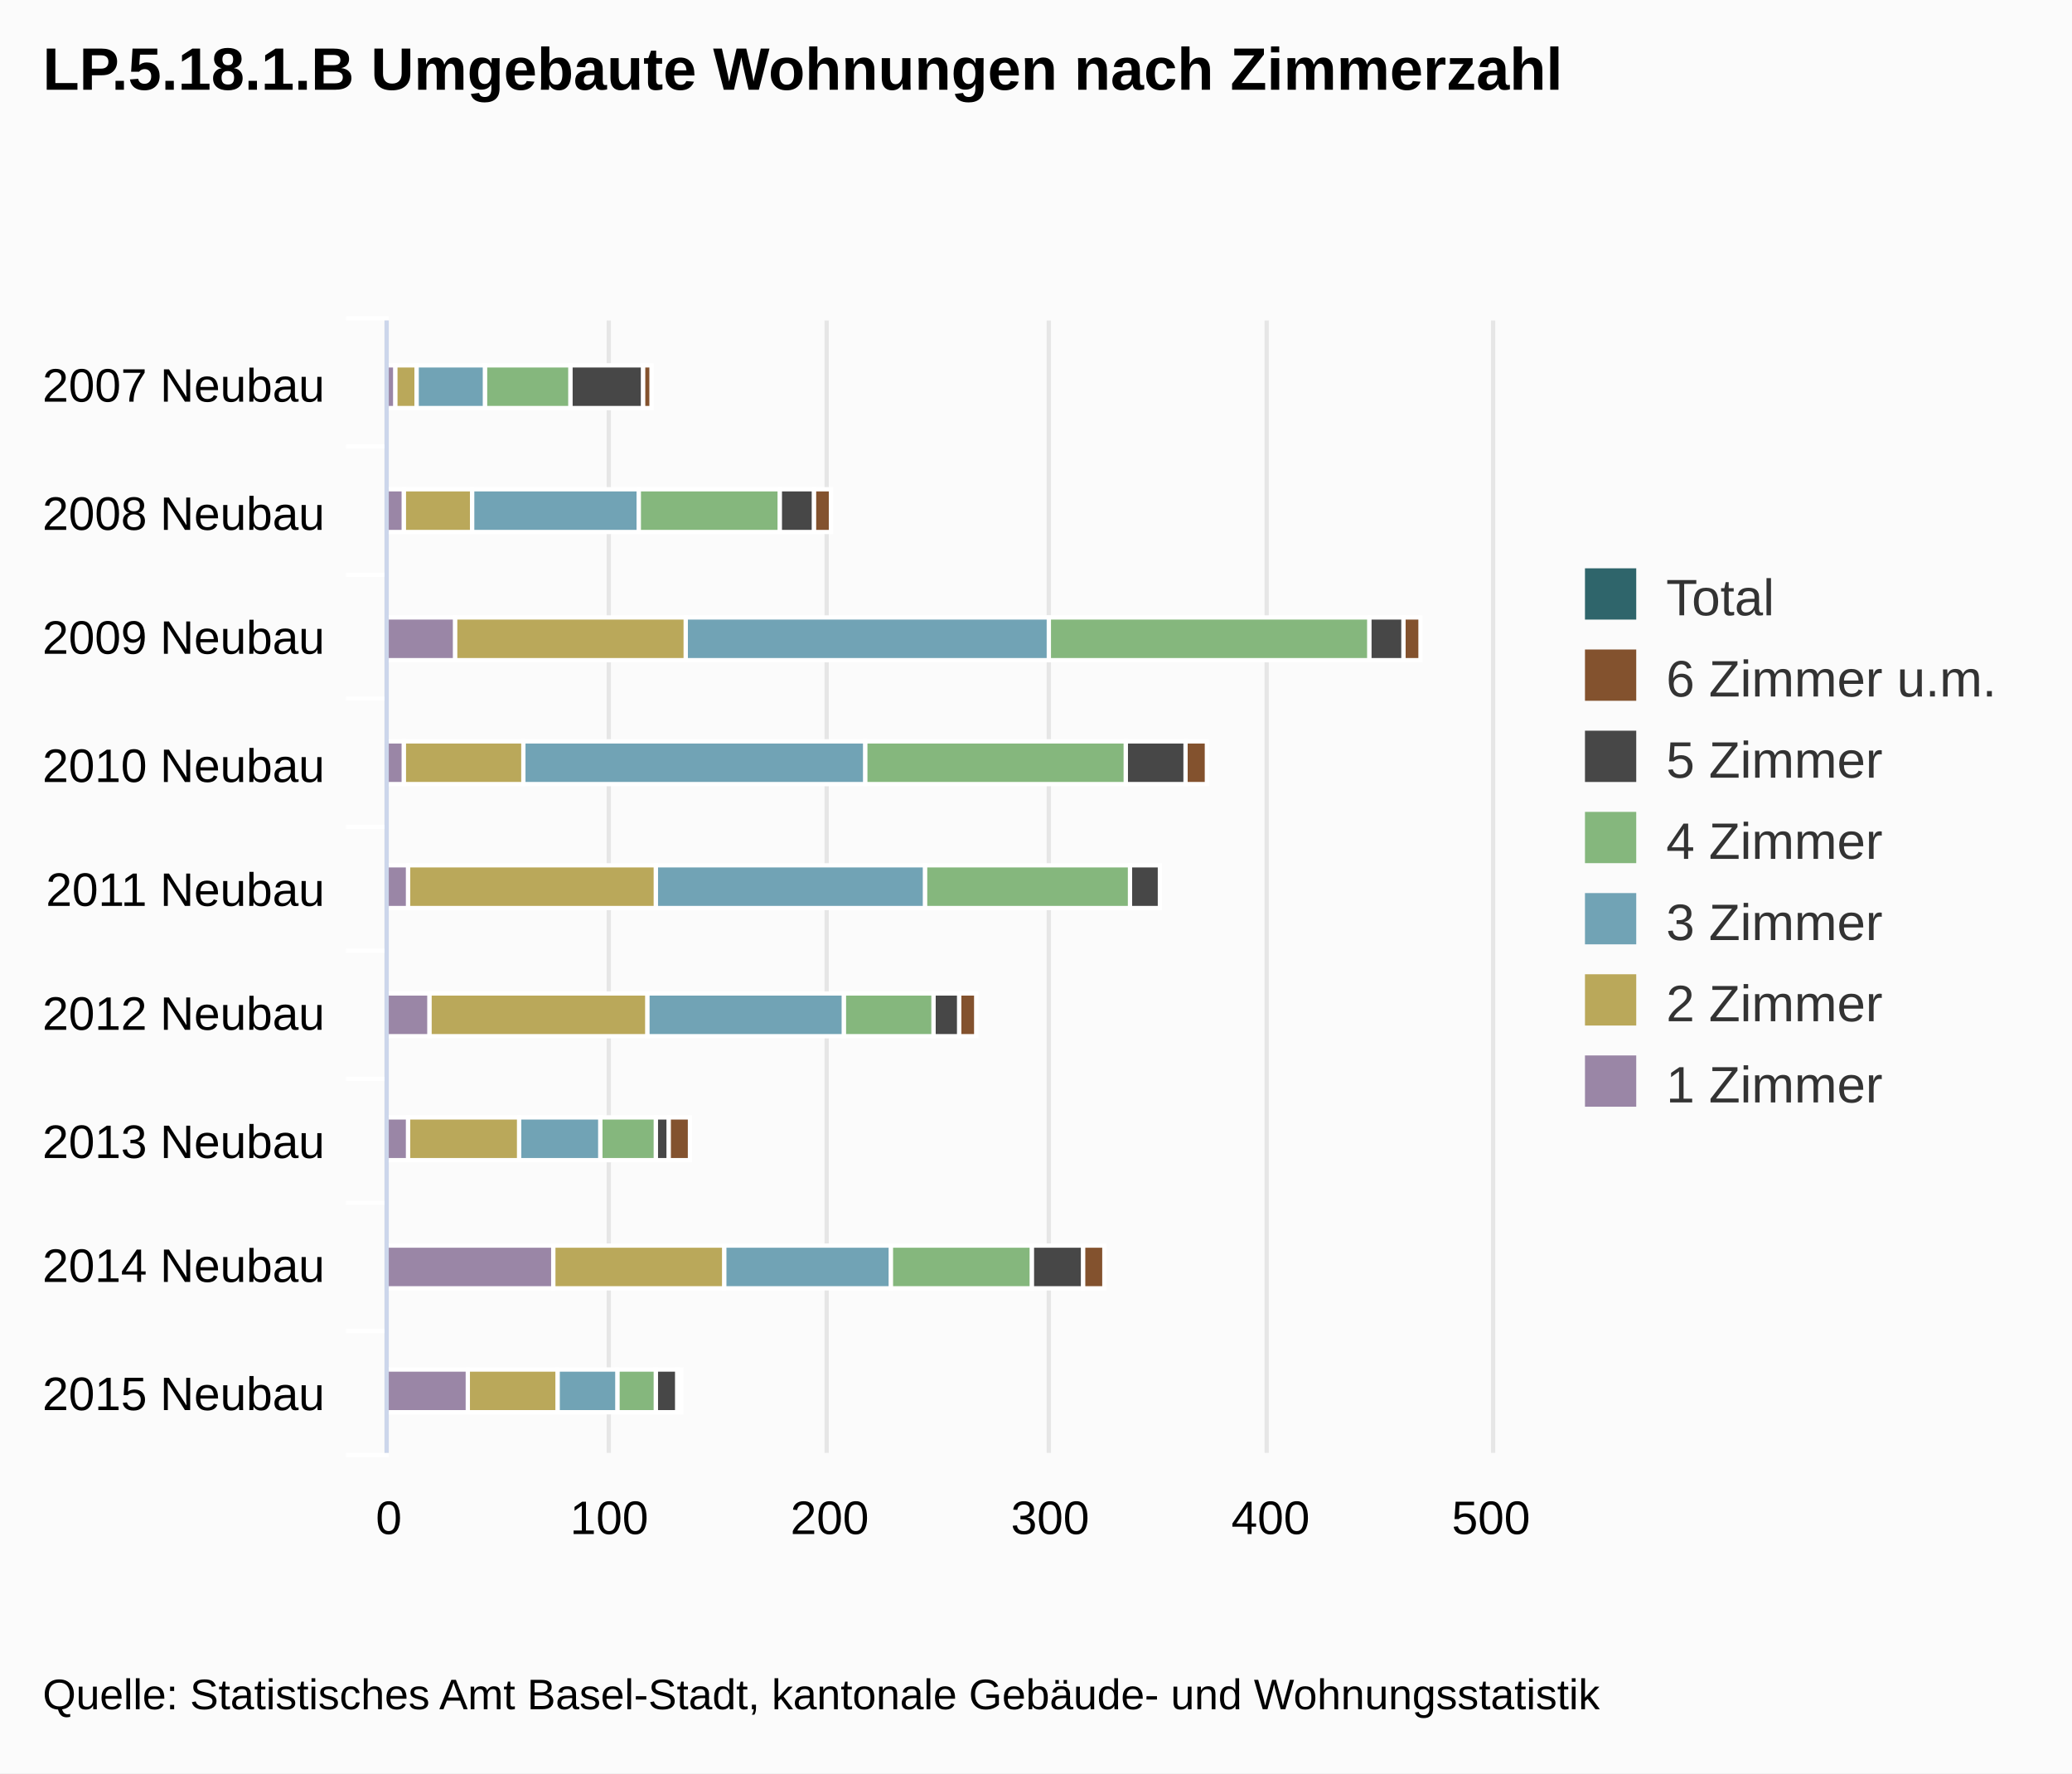
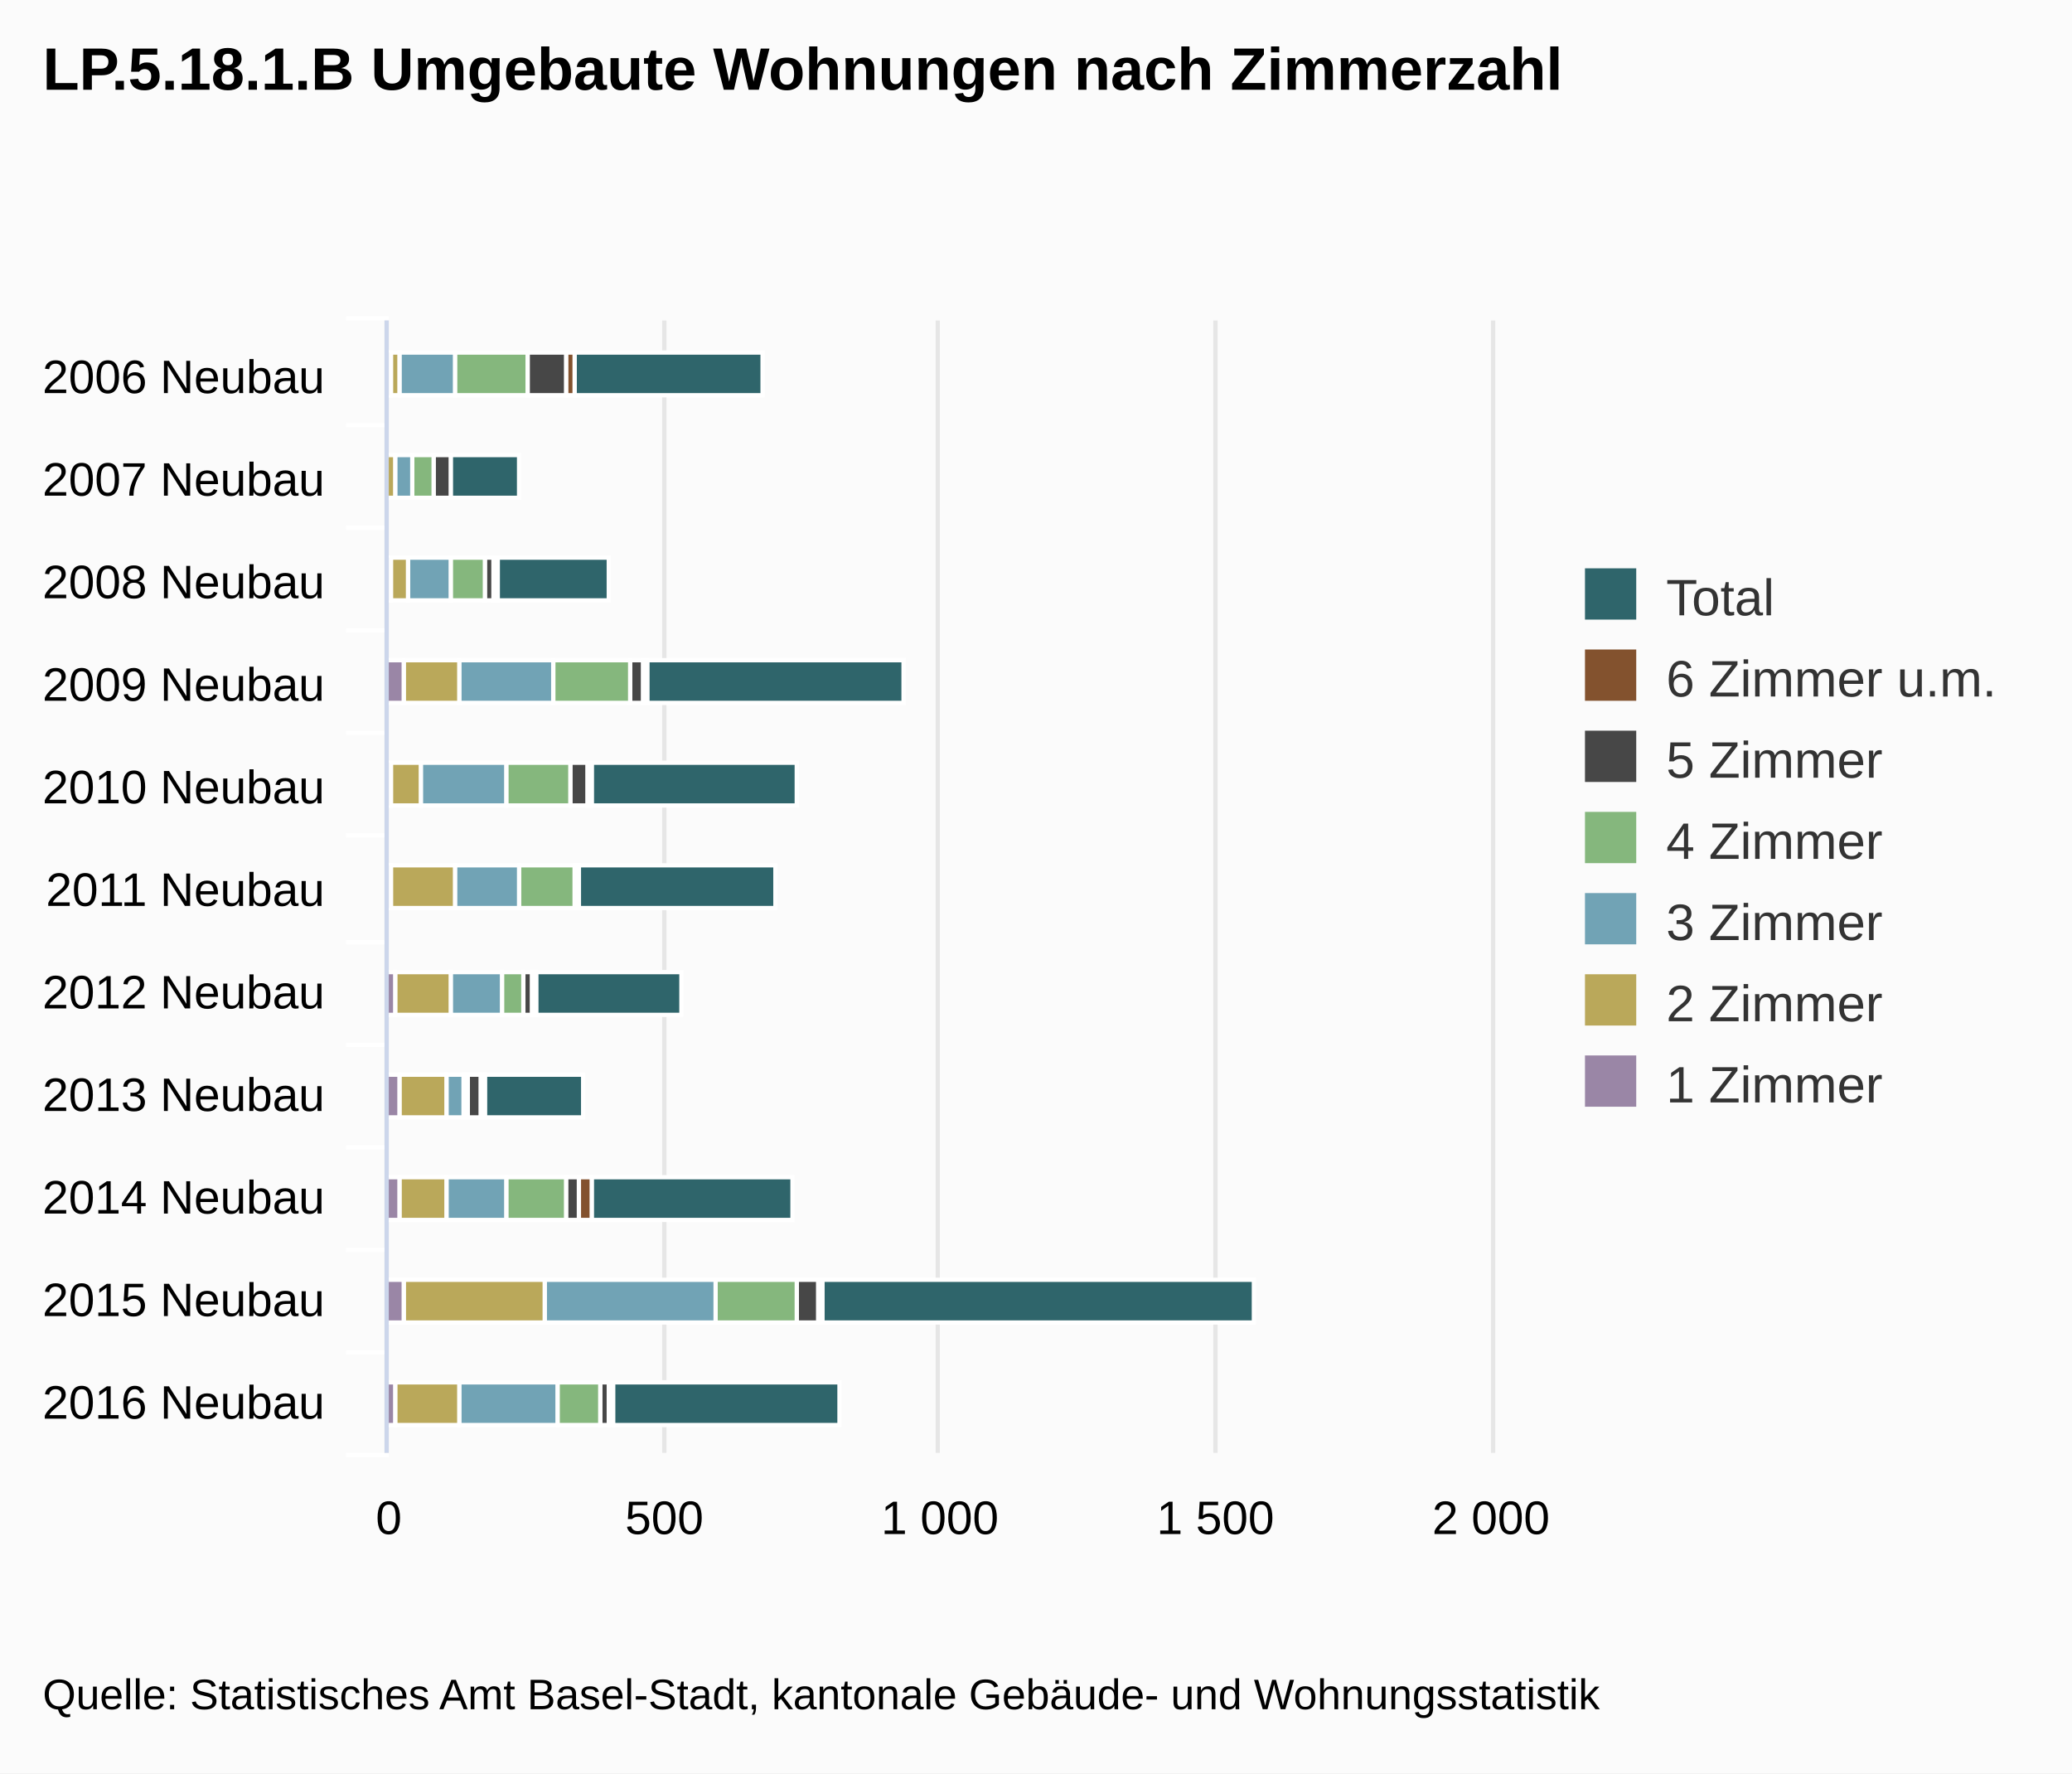
<svg xmlns="http://www.w3.org/2000/svg" class="highcharts-root" viewBox="0 0 485 415" font-family="Arial" font-size="12">
  <defs>
    <clipPath id="a">
      <path fill="none" d="M0 0h265v258H0z" />
    </clipPath>
  </defs>
  <rect fill="#fbfbfb" class="highcharts-background" width="485" height="415" rx="0" ry="0" />
  <path fill="none" class="highcharts-plot-background" d="M91 75h258v265H91z" />
  <g class="highcharts-grid highcharts-xaxis-grid">
-     <path fill="none" class="highcharts-grid-line" d="M91 104.5h258m-258 30h258m-258 29h258m-258 30h258m-258 29h258m-258 30h258m-258 29h258m-258 30h258m-258 29h258M91 75.5h258" />
+     <path fill="none" class="highcharts-grid-line" d="M91 99.5h258m-258 24h258m-258 24h258m-258 24h258m-258 24h258m-258 25h258m-258 24h258m-258 24h258m-258 24h258m-258 24h258m-258 24h258M91 75.5h258" />
  </g>
  <g class="highcharts-grid highcharts-yaxis-grid">
-     <path fill="none" stroke="#e6e6e6" class="highcharts-grid-line" d="M90.5 75v265m52-265v265m51-265v265m52-265v265m51-265v265m53-265v265" />
+     <path fill="none" stroke="#e6e6e6" class="highcharts-grid-line" d="M90.5 75v265m65-265v265m64-265v265m65-265v265m65-265v265" />
  </g>
  <path fill="none" class="highcharts-plot-border" d="M91 75h258v265H91z" />
  <g class="highcharts-axis highcharts-xaxis">
-     <path fill="none" class="highcharts-tick" stroke="#FFF" d="M91 104.5H81m10 30H81m10 29H81m10 30H81m10 29H81m10 30H81m10 29H81m10 30H81m10 29H81m10-266H81" />
+     <path fill="none" class="highcharts-tick" stroke="#FFF" d="M91 99.5H81m10 24H81m10 24H81m10 24H81m10 24H81m10 25H81m10 24H81m10 24H81m10 24H81m10 24H81m10 24H81m10-266H81" />
    <path fill="none" class="highcharts-axis-line" stroke="#ccd6eb" d="M90.5 75v265" />
  </g>
  <g class="highcharts-axis highcharts-yaxis">
    <path fill="none" class="highcharts-axis-line" d="M91 340h258" />
  </g>
  <g class="highcharts-series-group">
+     <g class="highcharts-series highcharts-series-0 highcharts-column-series highcharts-color-undefined highcharts-tracker" transform="matrix(0 -1 -1 0 349 340)" clip-path="url(#a)">
+       <path fill="#2f656b" class="highcharts-point" stroke="#fff" d="M247.5 170.5h10v44h-10zm-24 57h10v16h-10zm-24-21h10v26h-10zm-24-69h10v60h-10zm-24 25h10v48h-10zm-24 5h10v46h-10zm-25 22h10v34h-10zm-24 23h10v23h-10zm-24-49h10v47h-10zm-24-108h10v101h-10zm-24 97h10v53h-10z" />
+     </g>
    <g class="highcharts-series highcharts-series-1 highcharts-column-series highcharts-color-undefined highcharts-tracker" transform="matrix(0 -1 -1 0 349 340)" clip-path="url(#a)">
-       <path fill="#83522e" class="highcharts-point" stroke="#fff" d="M244.5 196.5h10v2h-10zm-29-42h10v4h-10zm-30-138h10v4h-10zm-29 50h10v5h-10zm-59 54h10v4h-10zm-29 67h10v5h-10zm-30-97h10v5h-10zm-29 99h10v1h-10z" />
+       <path fill="#83522e" class="highcharts-point" stroke="#fff" d="M247.5 214.5h10v2h-10zm-48 18h10v1h-10zm-24-35h10v1h-10zm-24 13h10v1h-10zm-49 13h10v1h-10zm-24 12h10v1h-10zm-24-25h10v3h-10zm-24-54h10v1h-10zm-24 49h10v1h-10z" />
    </g>
    <g class="highcharts-series highcharts-series-2 highcharts-column-series highcharts-color-undefined highcharts-tracker" transform="matrix(0 -1 -1 0 349 340)" clip-path="url(#a)">
-       <path fill="#474747" class="highcharts-point" stroke="#fff" d="M244.5 198.5h10v17h-10zm-29-40h10v8h-10zm-30-138h10v8h-10zm-29 51h10v14h-10zm-29 6h10v7h-10zm-30 47h10v6h-10zm-29 68h10v3h-10zm-30-97h10v12h-10zm-29 95h10v5h-10z" />
+       <path fill="#474747" class="highcharts-point" stroke="#fff" d="M247.5 216.5h10v9h-10zm-24 27h10v4h-10zm-24-10h10v2h-10zm-24-35h10v3h-10zm-24 13h10v4h-10zm-24 2h10v1h-10zm-25 11h10v2h-10zm-24 12h10v3h-10zm-24-23h10v3h-10zm-24-56h10v5h-10zm-24 49h10v2h-10z" />
    </g>
    <g class="highcharts-series highcharts-series-3 highcharts-column-series highcharts-color-undefined highcharts-tracker" transform="matrix(0 -1 -1 0 349 340)" clip-path="url(#a)">
-       <path fill="#85b77d" class="highcharts-point" stroke="#fff" d="M244.5 215.5h10v20h-10zm-29-49h10v33h-10zm-30-138h10v75h-10zm-29 57h10v61h-10zm-29-1h10v48h-10zm-30 46h10v21h-10zm-29 65h10v13h-10zm-30-88h10v33h-10zm-29 88h10v9h-10z" />
+       <path fill="#85b77d" class="highcharts-point" stroke="#fff" d="M247.5 225.5h10v17h-10zm-24 22h10v5h-10zm-24-12h10v8h-10zm-24-34h10v18h-10zm-24 14h10v15h-10zm-24-1h10v13h-10zm-25 12h10v5h-10zm-24 13h10v1h-10zm-24-23h10v14h-10zm-24-54h10v19h-10zm-24 46h10v10h-10z" />
    </g>
    <g class="highcharts-series highcharts-series-4 highcharts-column-series highcharts-color-undefined highcharts-tracker" transform="matrix(0 -1 -1 0 349 340)" clip-path="url(#a)">
-       <path fill="#71a3b5" class="highcharts-point" stroke="#fff" d="M244.5 235.5h10v16h-10zm-29-36h10v39h-10zm-30-96h10v85h-10zm-29 43h10v80h-10zm-29-14h10v63h-10zm-30 19h10v46h-10zm-29 57h10v19h-10zm-30-68h10v39h-10zm-29 64h10v14h-10z" />
+       <path fill="#71a3b5" class="highcharts-point" stroke="#fff" d="M247.5 242.5h10v13h-10zm-24 10h10v4h-10zm-24-9h10v10h-10zm-24-24h10v22h-10zm-24 11h10v20h-10zm-24-3h10v15h-10zm-25 4h10v12h-10zm-24 9h10v4h-10zm-24-10h10v14h-10zm-24-49h10v40h-10zm-24 37h10v23h-10z" />
    </g>
    <g class="highcharts-series highcharts-series-5 highcharts-column-series highcharts-color-undefined highcharts-tracker" transform="matrix(0 -1 -1 0 349 340)" clip-path="url(#a)">
-       <path fill="#baa85a" class="highcharts-point" stroke="#fff" d="M244.5 251.5h10v5h-10zm-29-13h10v16h-10zm-30-50h10v54h-10zm-29 38h10v28h-10zm-29-31h10v58h-10zm-30 2h10v51h-10zm-29 30h10v26h-10zm-30-48h10v40h-10zm-29 39h10v21h-10z" />
+       <path fill="#baa85a" class="highcharts-point" stroke="#fff" d="M247.5 255.5h10v2h-10zm-24 1h10v2h-10zm-24-3h10v4h-10zm-24-12h10v13h-10zm-24 9h10v7h-10zm-24-8h10v15h-10zm-25 1h10v13h-10zm-24 1h10v11h-10zm-24 0h10v11h-10zm-24-23h10v33h-10zm-24 20h10v15h-10z" />
    </g>
    <g class="highcharts-series highcharts-series-6 highcharts-column-series highcharts-color-undefined highcharts-tracker" transform="matrix(0 -1 -1 0 349 340)" clip-path="url(#a)">
-       <path fill="#9a86a6" class="highcharts-point" stroke="#fff" d="M244.5 256.5h10v2h-10zm-29-2h10v4h-10zm-30-12h10v16h-10zm-29 12h10v4h-10zm-29-1h10v5h-10zm-30-5h10v10h-10zm-29 5h10v5h-10zm-30-34h10v39h-10zm-29 20h10v19h-10z" />
+       <path fill="#9a86a6" class="highcharts-point" stroke="#fff" d="M247.5 257.5h10v1h-10zm-48 0h10v1h-10zm-24-3h10v4h-10zm-24 3h10v1h-10zm-24 0h10v1h-10zm-25-1h10v2h-10zm-24-1h10v3h-10zm-24 0h10v3h-10zm-24-1h10v4h-10zm-24 2h10v2h-10z" />
    </g>
  </g>
  <text x="10" class="highcharts-title" y="21" color="#000" font-size="14" font-weight="700">
    <tspan>LP.5.18.1.B Umgebaute Wohnungen nach Zimmerzahl</tspan>
  </text>
  <g class="highcharts-legend" transform="translate(361 126)">
    <rect fill="none" class="highcharts-legend-box" rx="0" ry="0" width="114" height="144" />
    <g class="highcharts-legend-item highcharts-column-series highcharts-color-undefined highcharts-series-0">
      <text x="21" y="15" color="#333" font-weight="400" cursor="pointer" fill="#333" transform="translate(8 3)">
                Total
            </text>
      <path fill="#2f656b" class="highcharts-point" d="M10 7h12v12H10z" />
    </g>
    <g class="highcharts-legend-item highcharts-column-series highcharts-color-undefined highcharts-series-1">
      <text x="21" y="15" color="#333" font-weight="400" cursor="pointer" fill="#333" transform="translate(8 22)">
        <tspan>6 Zimmer u.m.</tspan>
      </text>
      <path fill="#83522e" class="highcharts-point" d="M10 26h12v12H10z" />
    </g>
    <g class="highcharts-legend-item highcharts-column-series highcharts-color-undefined highcharts-series-2">
      <text x="21" y="15" color="#333" font-weight="400" cursor="pointer" fill="#333" transform="translate(8 41)">
        <tspan>5 Zimmer</tspan>
      </text>
      <path fill="#474747" class="highcharts-point" d="M10 45h12v12H10z" />
    </g>
    <g class="highcharts-legend-item highcharts-column-series highcharts-color-undefined highcharts-series-3">
      <text x="21" y="15" color="#333" font-weight="400" cursor="pointer" fill="#333" transform="translate(8 60)">
        <tspan>4 Zimmer</tspan>
      </text>
      <path fill="#85b77d" class="highcharts-point" d="M10 64h12v12H10z" />
    </g>
    <g class="highcharts-legend-item highcharts-column-series highcharts-color-undefined highcharts-series-4">
      <text x="21" y="15" color="#333" font-weight="400" cursor="pointer" fill="#333" transform="translate(8 79)">
        <tspan>3 Zimmer</tspan>
      </text>
      <path fill="#71a3b5" class="highcharts-point" d="M10 83h12v12H10z" />
    </g>
    <g class="highcharts-legend-item highcharts-column-series highcharts-color-undefined highcharts-series-5">
      <text x="21" y="15" color="#333" font-weight="400" cursor="pointer" fill="#333" transform="translate(8 98)">
        <tspan>2 Zimmer</tspan>
      </text>
      <path fill="#baa85a" class="highcharts-point" d="M10 102h12v12H10z" />
    </g>
    <g class="highcharts-legend-item highcharts-column-series highcharts-color-undefined highcharts-series-6">
      <text x="21" y="15" color="#333" font-weight="400" cursor="pointer" fill="#333" transform="translate(8 117)">
        <tspan>1 Zimmer</tspan>
      </text>
      <path fill="#9a86a6" class="highcharts-point" d="M10 121h12v12H10z" />
    </g>
  </g>
  <g class="highcharts-axis-labels highcharts-xaxis-labels" text-anchor="end" color="#000" cursor="default" font-size="11">
-     <text x="76" y="94">
+     <text x="76" y="92">
+       <tspan>2006 Neubau</tspan>
+     </text>
+     <text x="76" y="116">
      <tspan>2007 Neubau</tspan>
    </text>
-     <text x="76" y="124">
+     <text x="76" y="140">
      <tspan>2008 Neubau</tspan>
    </text>
-     <text x="76" y="153">
+     <text x="76" y="164">
      <tspan>2009 Neubau</tspan>
    </text>
-     <text x="76" y="183">
+     <text x="76" y="188">
      <tspan>2010 Neubau</tspan>
    </text>
    <text x="76" y="212">
      <tspan>2011 Neubau</tspan>
    </text>
-     <text x="76" y="241">
+     <text x="76" y="236">
      <tspan>2012 Neubau</tspan>
    </text>
-     <text x="76" y="271">
+     <text x="76" y="260">
      <tspan>2013 Neubau</tspan>
    </text>
-     <text x="76" y="300">
+     <text x="76" y="284">
      <tspan>2014 Neubau</tspan>
    </text>
-     <text x="76" y="330">
+     <text x="76" y="308">
      <tspan>2015 Neubau</tspan>
+     </text>
+     <text x="76" y="332">
+       <tspan>2016 Neubau</tspan>
    </text>
  </g>
  <g class="highcharts-axis-labels highcharts-yaxis-labels" text-anchor="middle" color="#000" cursor="default" font-size="11">
    <text x="91" y="359">
            0
        </text>
-     <text x="142.6" y="359">
-             100
-         </text>
-     <text x="194.2" y="359">
-             200
-         </text>
-     <text x="245.8" y="359">
-             300
-         </text>
-     <text x="297.4" y="359">
-             400
-         </text>
-     <text x="349" y="359">
+     <text x="155.5" y="359">
            500
        </text>
+     <text x="220" y="359">
+       <tspan>1 000</tspan>
+     </text>
+     <text x="284.5" y="359">
+       <tspan>1 500</tspan>
+     </text>
+     <text x="349" y="359">
+       <tspan>2 000</tspan>
+     </text>
  </g>
  <text x="10" class="highcharts-credits" y="400" cursor="default" color="#000" font-size="10">
    <tspan>Quelle: Statistisches Amt Basel-Stadt, kantonale Gebäude- und Wohnungsstatistik</tspan>
  </text>
</svg>
